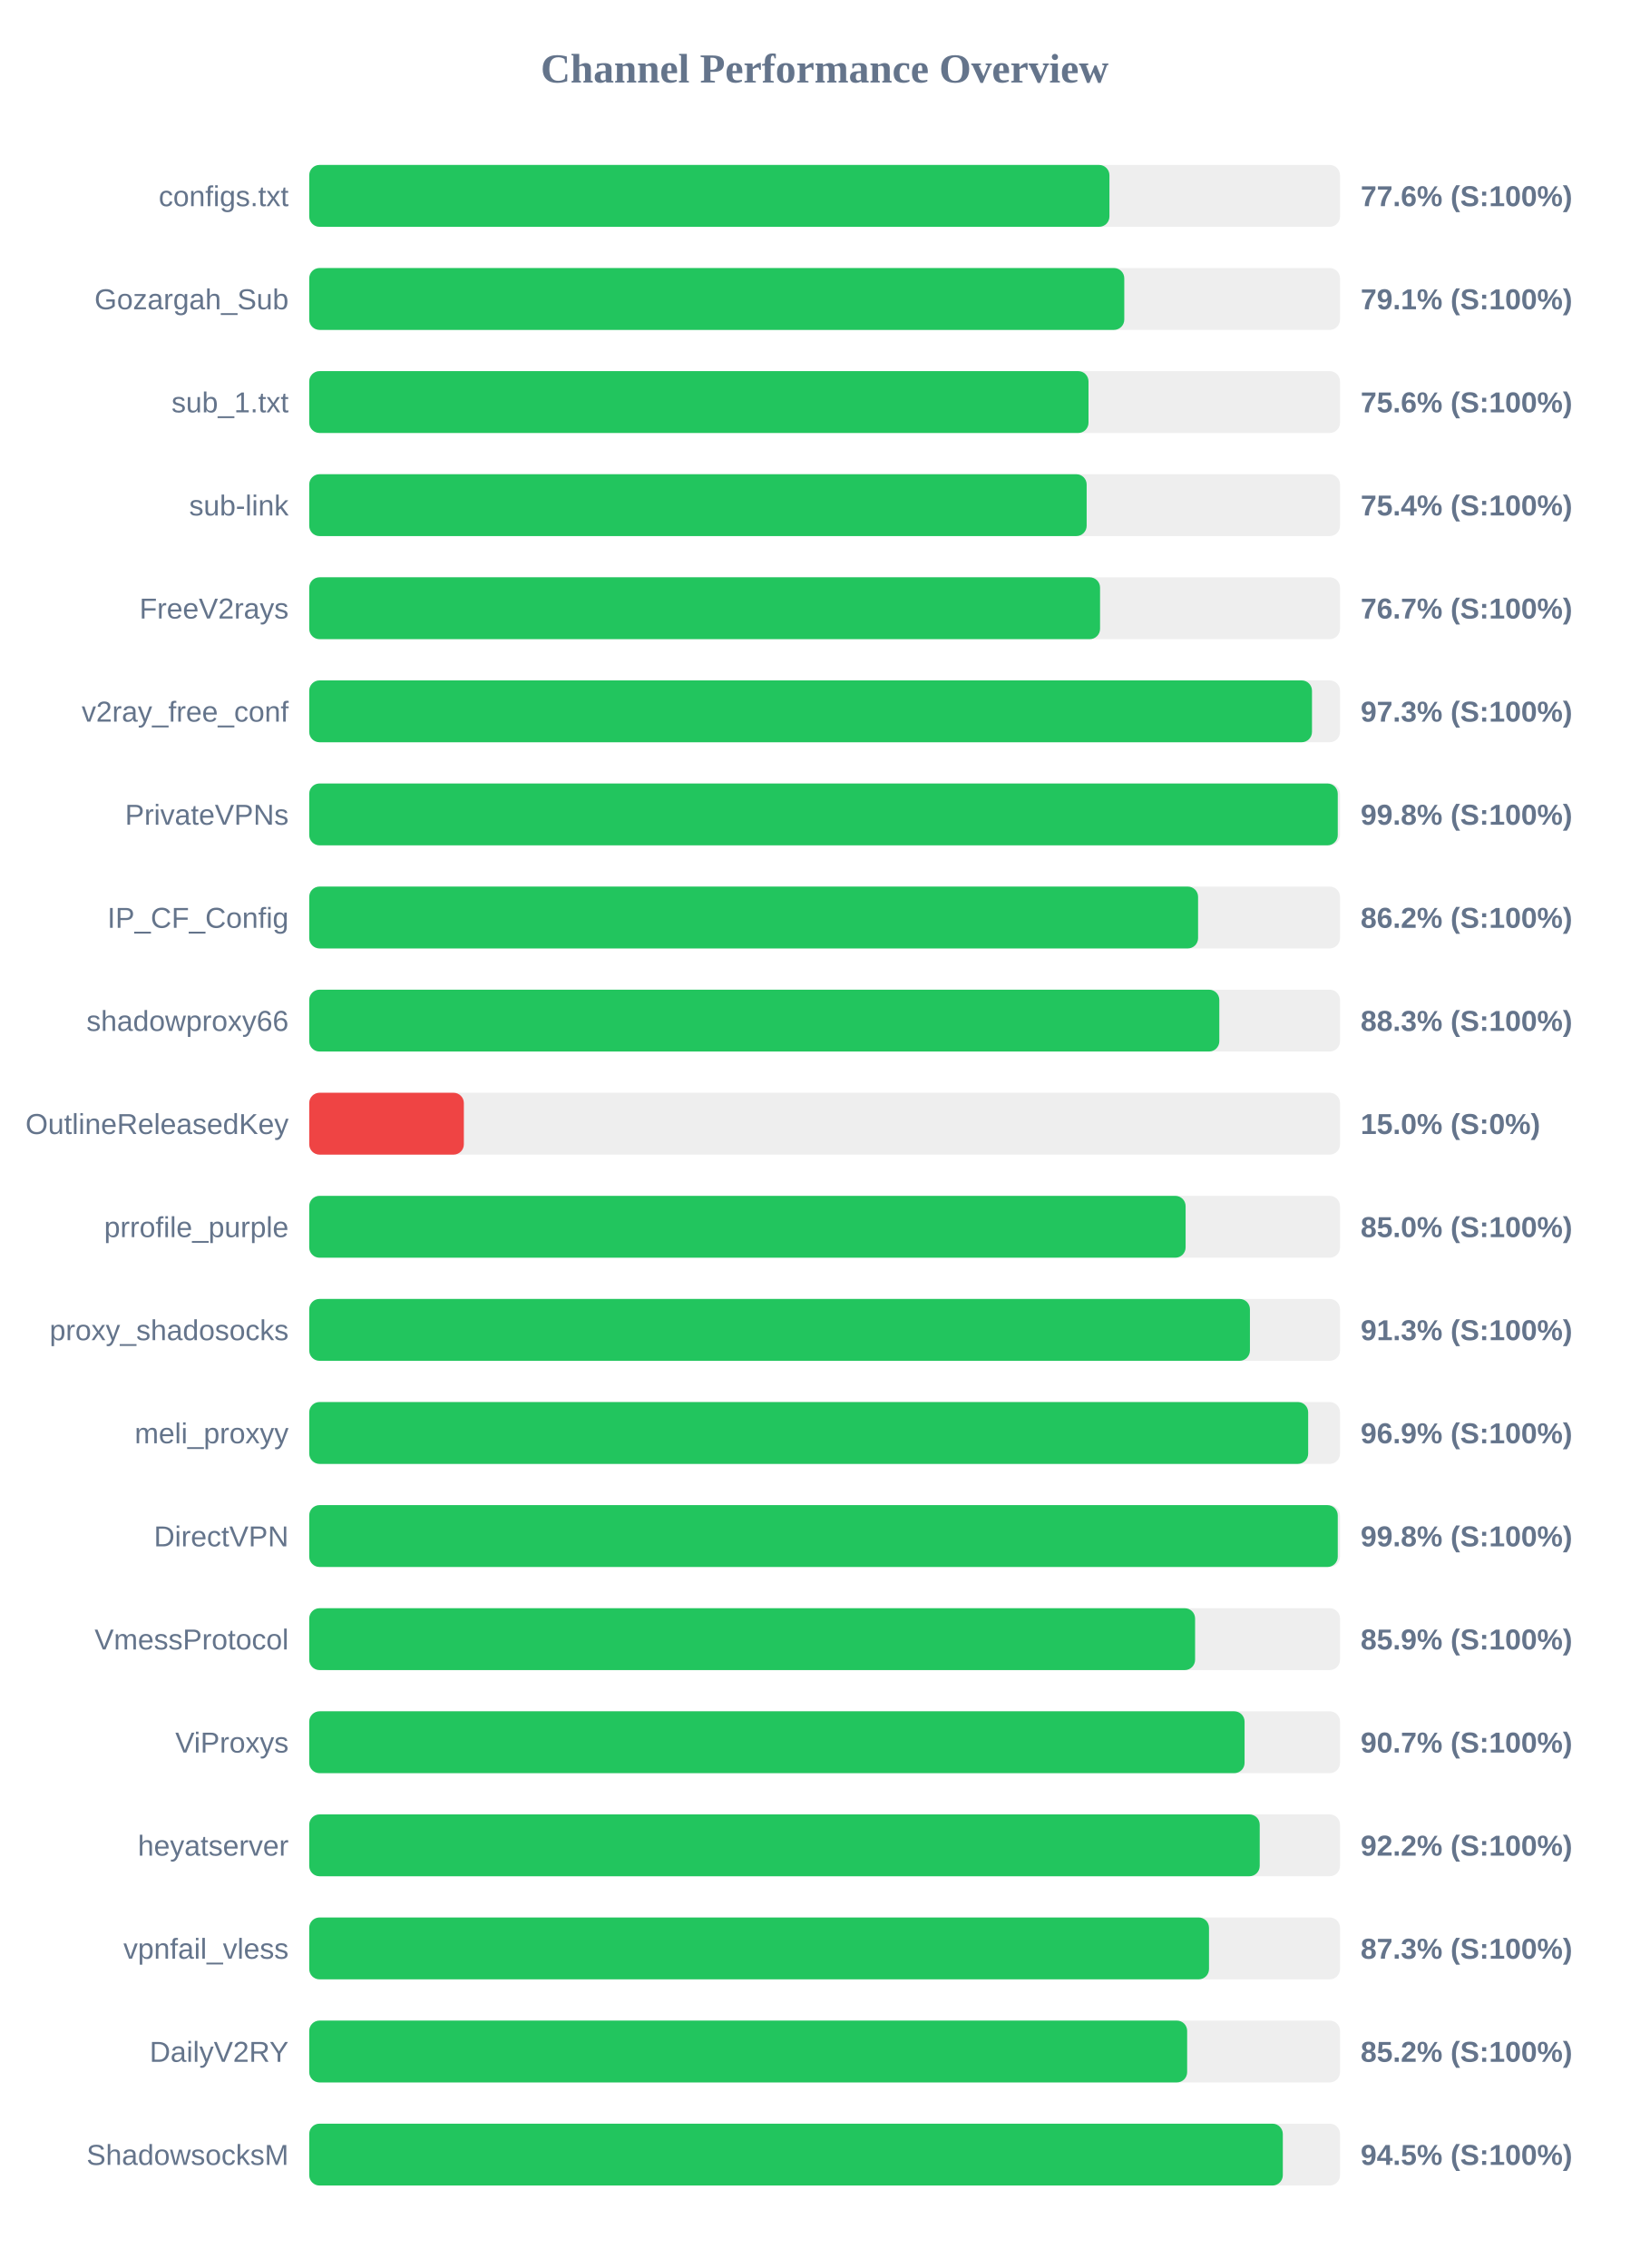
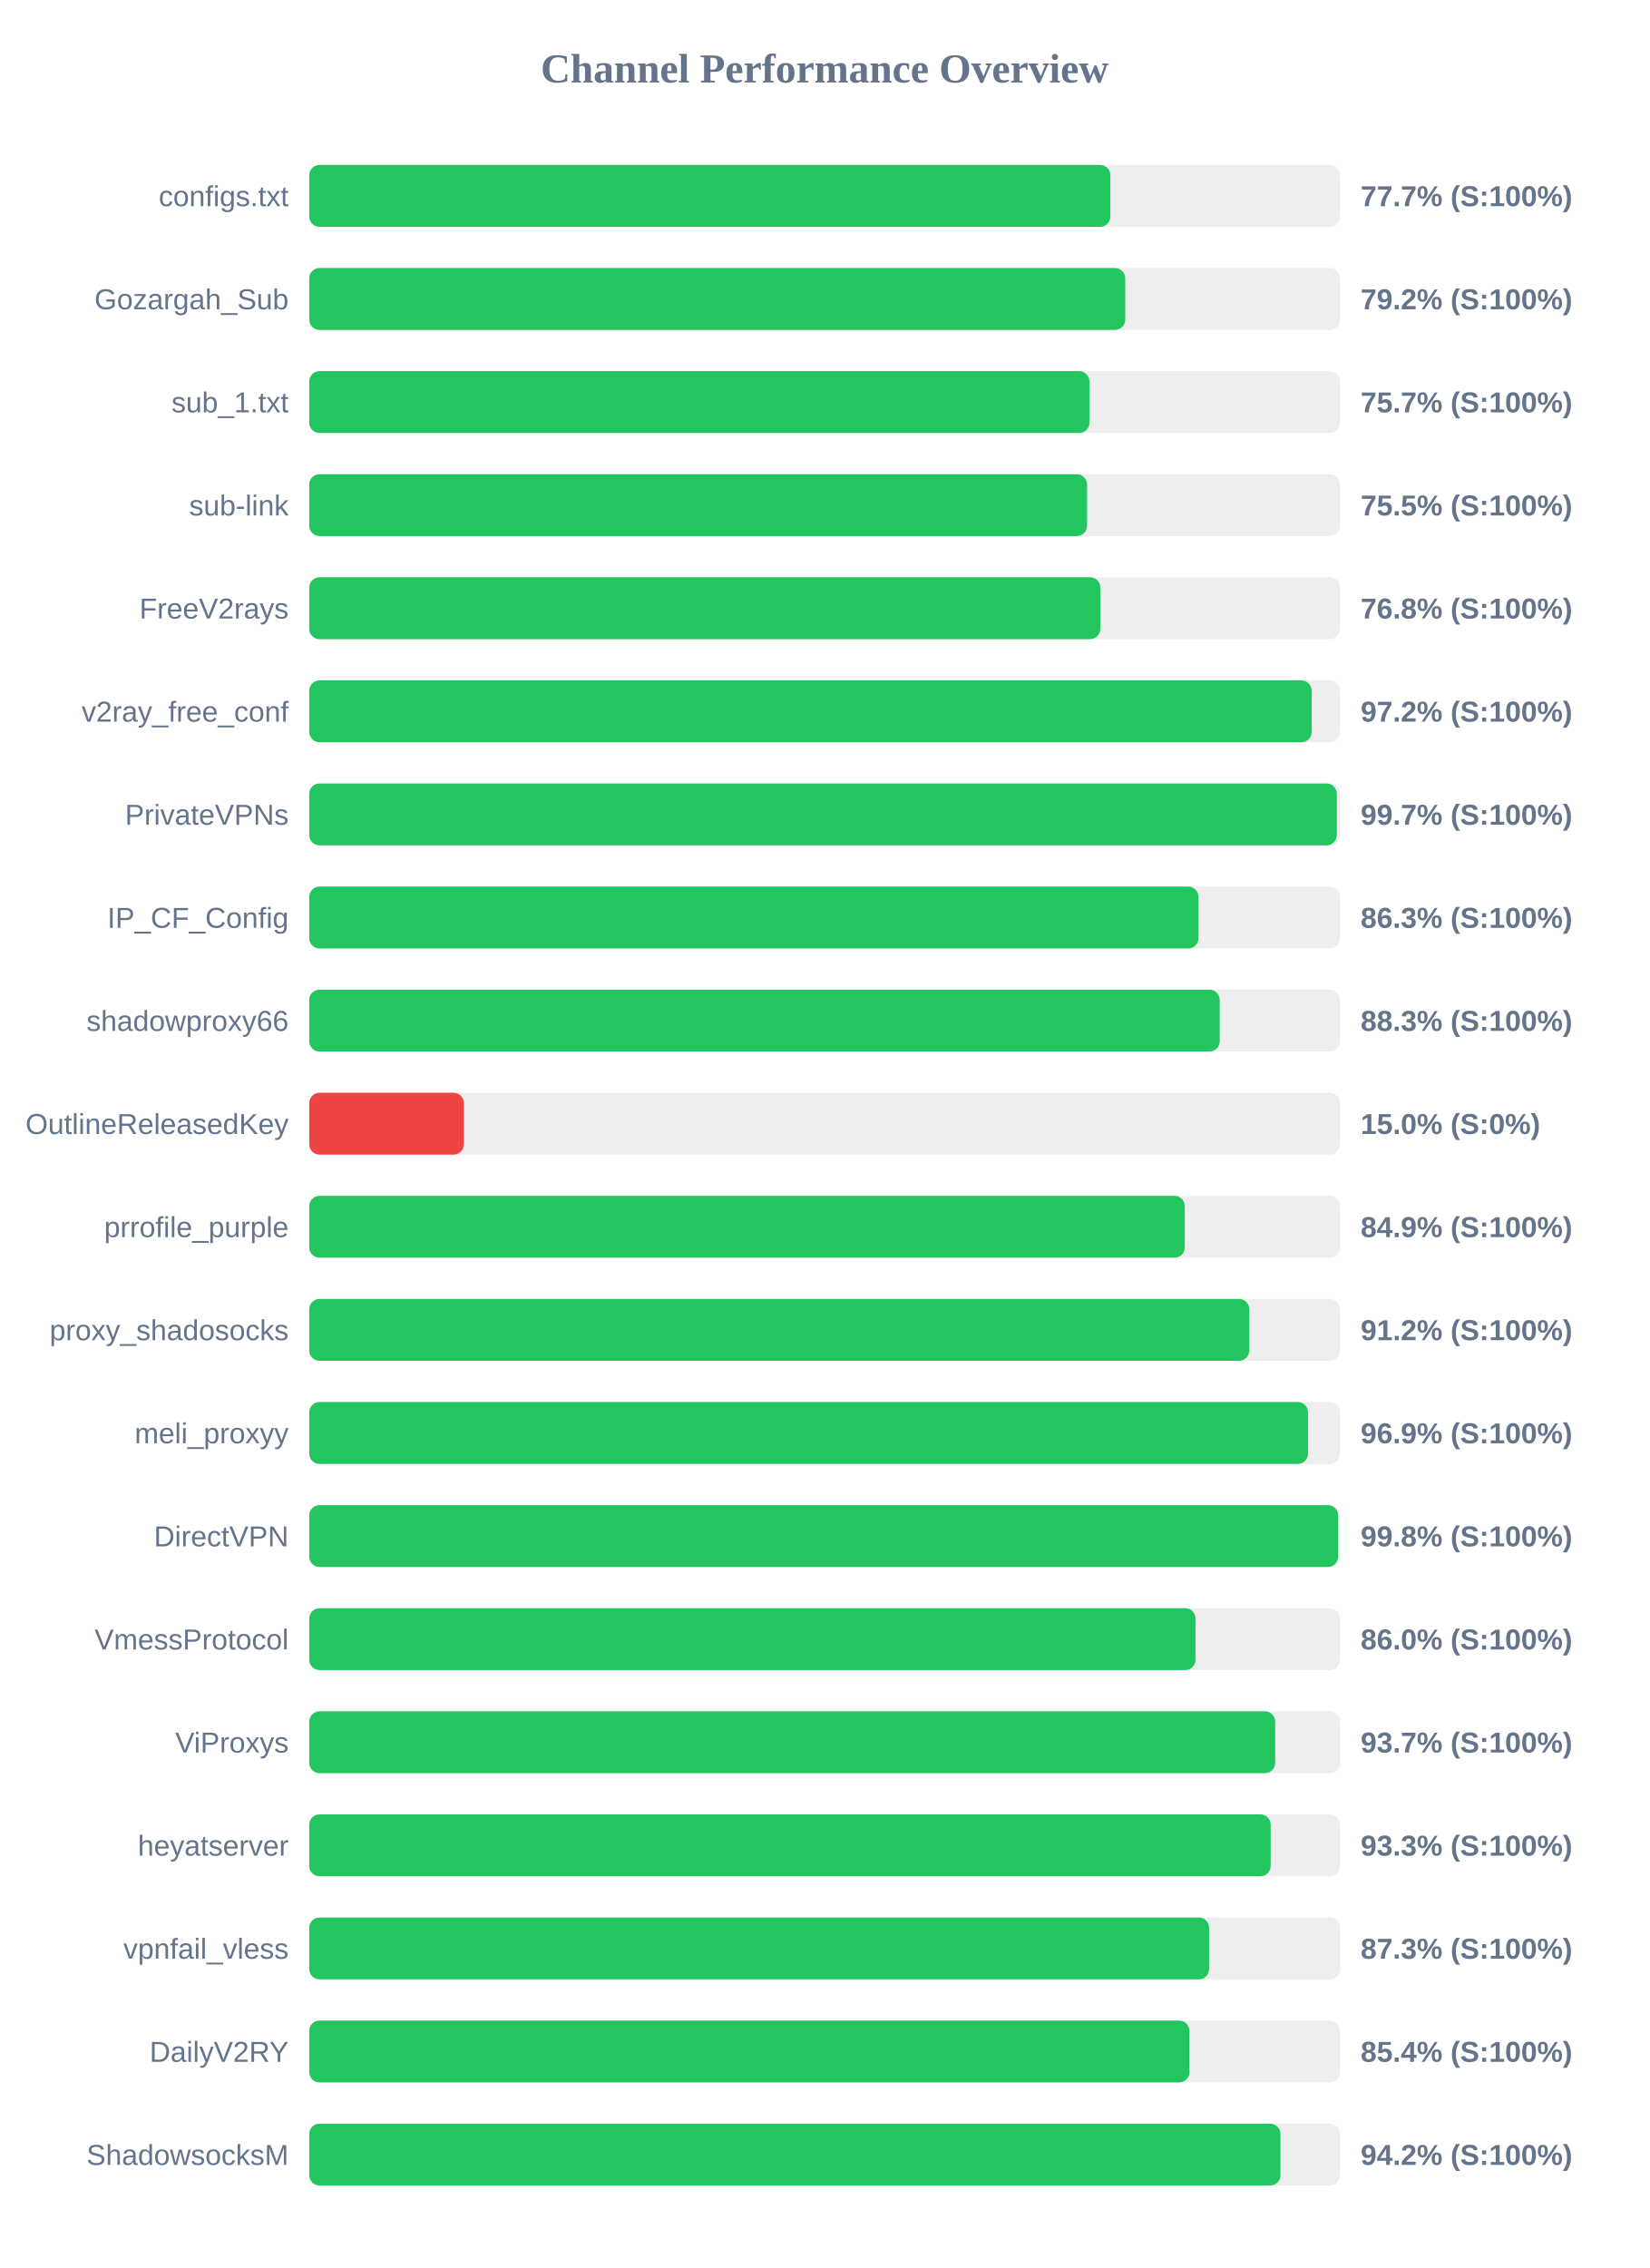
<svg xmlns="http://www.w3.org/2000/svg" width="800" height="1100" version="1.1">
  <style>
        .row { font: 14px Arial; fill: #64748b; }
        .score { font: bold 14px Arial; fill: #64748b; }
    </style>
  <text x="400" y="40" text-anchor="middle" font-size="20px" font-weight="bold" fill="#64748b">Channel Performance Overview</text>
  <rect x="150" y="80" width="500" height="30" fill="#eee" rx="5" />
-   <rect x="150" y="80" width="388.15" height="30" fill="#22c55e" rx="5" />
+   <rect x="150" y="80" width="388.6" height="30" fill="#22c55e" rx="5" />
  <text x="140" y="100" text-anchor="end" class="row">configs.txt</text>
-   <text x="660" y="100" text-anchor="start" class="score">77.6% (S:100%)</text>
+   <text x="660" y="100" text-anchor="start" class="score">77.7% (S:100%)</text>
  <rect x="150" y="130" width="500" height="30" fill="#eee" rx="5" />
-   <rect x="150" y="130" width="395.35" height="30" fill="#22c55e" rx="5" />
+   <rect x="150" y="130" width="395.8" height="30" fill="#22c55e" rx="5" />
  <text x="140" y="150" text-anchor="end" class="row">Gozargah_Sub</text>
-   <text x="660" y="150" text-anchor="start" class="score">79.1% (S:100%)</text>
+   <text x="660" y="150" text-anchor="start" class="score">79.2% (S:100%)</text>
  <rect x="150" y="180" width="500" height="30" fill="#eee" rx="5" />
-   <rect x="150" y="180" width="378.0" height="30" fill="#22c55e" rx="5" />
+   <rect x="150" y="180" width="378.45" height="30" fill="#22c55e" rx="5" />
  <text x="140" y="200" text-anchor="end" class="row">sub_1.txt</text>
-   <text x="660" y="200" text-anchor="start" class="score">75.6% (S:100%)</text>
+   <text x="660" y="200" text-anchor="start" class="score">75.7% (S:100%)</text>
  <rect x="150" y="230" width="500" height="30" fill="#eee" rx="5" />
-   <rect x="150" y="230" width="377.1" height="30" fill="#22c55e" rx="5" />
+   <rect x="150" y="230" width="377.3" height="30" fill="#22c55e" rx="5" />
  <text x="140" y="250" text-anchor="end" class="row">sub-link</text>
-   <text x="660" y="250" text-anchor="start" class="score">75.4% (S:100%)</text>
+   <text x="660" y="250" text-anchor="start" class="score">75.5% (S:100%)</text>
  <rect x="150" y="280" width="500" height="30" fill="#eee" rx="5" />
-   <rect x="150" y="280" width="383.6" height="30" fill="#22c55e" rx="5" />
+   <rect x="150" y="280" width="383.75" height="30" fill="#22c55e" rx="5" />
  <text x="140" y="300" text-anchor="end" class="row">FreeV2rays</text>
-   <text x="660" y="300" text-anchor="start" class="score">76.7% (S:100%)</text>
+   <text x="660" y="300" text-anchor="start" class="score">76.8% (S:100%)</text>
  <rect x="150" y="330" width="500" height="30" fill="#eee" rx="5" />
-   <rect x="150" y="330" width="486.4" height="30" fill="#22c55e" rx="5" />
+   <rect x="150" y="330" width="486.25" height="30" fill="#22c55e" rx="5" />
  <text x="140" y="350" text-anchor="end" class="row">v2ray_free_conf</text>
-   <text x="660" y="350" text-anchor="start" class="score">97.3% (S:100%)</text>
+   <text x="660" y="350" text-anchor="start" class="score">97.2% (S:100%)</text>
  <rect x="150" y="380" width="500" height="30" fill="#eee" rx="5" />
-   <rect x="150" y="380" width="498.9" height="30" fill="#22c55e" rx="5" />
+   <rect x="150" y="380" width="498.45" height="30" fill="#22c55e" rx="5" />
  <text x="140" y="400" text-anchor="end" class="row">PrivateVPNs</text>
-   <text x="660" y="400" text-anchor="start" class="score">99.8% (S:100%)</text>
+   <text x="660" y="400" text-anchor="start" class="score">99.7% (S:100%)</text>
  <rect x="150" y="430" width="500" height="30" fill="#eee" rx="5" />
-   <rect x="150" y="430" width="431.15" height="30" fill="#22c55e" rx="5" />
+   <rect x="150" y="430" width="431.35" height="30" fill="#22c55e" rx="5" />
  <text x="140" y="450" text-anchor="end" class="row">IP_CF_Config</text>
-   <text x="660" y="450" text-anchor="start" class="score">86.2% (S:100%)</text>
+   <text x="660" y="450" text-anchor="start" class="score">86.3% (S:100%)</text>
  <rect x="150" y="480" width="500" height="30" fill="#eee" rx="5" />
-   <rect x="150" y="480" width="441.45" height="30" fill="#22c55e" rx="5" />
+   <rect x="150" y="480" width="441.65" height="30" fill="#22c55e" rx="5" />
  <text x="140" y="500" text-anchor="end" class="row">shadowproxy66</text>
  <text x="660" y="500" text-anchor="start" class="score">88.3% (S:100%)</text>
  <rect x="150" y="530" width="500" height="30" fill="#eee" rx="5" />
  <rect x="150" y="530" width="75.0" height="30" fill="#ef4444" rx="5" />
  <text x="140" y="550" text-anchor="end" class="row">OutlineReleasedKey</text>
  <text x="660" y="550" text-anchor="start" class="score">15.0% (S:0%)</text>
  <rect x="150" y="580" width="500" height="30" fill="#eee" rx="5" />
-   <rect x="150" y="580" width="425.1" height="30" fill="#22c55e" rx="5" />
+   <rect x="150" y="580" width="424.7" height="30" fill="#22c55e" rx="5" />
  <text x="140" y="600" text-anchor="end" class="row">prrofile_purple</text>
-   <text x="660" y="600" text-anchor="start" class="score">85.0% (S:100%)</text>
+   <text x="660" y="600" text-anchor="start" class="score">84.9% (S:100%)</text>
  <rect x="150" y="630" width="500" height="30" fill="#eee" rx="5" />
-   <rect x="150" y="630" width="456.3" height="30" fill="#22c55e" rx="5" />
+   <rect x="150" y="630" width="456.0" height="30" fill="#22c55e" rx="5" />
  <text x="140" y="650" text-anchor="end" class="row">proxy_shadosocks</text>
-   <text x="660" y="650" text-anchor="start" class="score">91.3% (S:100%)</text>
+   <text x="660" y="650" text-anchor="start" class="score">91.2% (S:100%)</text>
  <rect x="150" y="680" width="500" height="30" fill="#eee" rx="5" />
-   <rect x="150" y="680" width="484.55" height="30" fill="#22c55e" rx="5" />
+   <rect x="150" y="680" width="484.5" height="30" fill="#22c55e" rx="5" />
  <text x="140" y="700" text-anchor="end" class="row">meli_proxyy</text>
  <text x="660" y="700" text-anchor="start" class="score">96.9% (S:100%)</text>
  <rect x="150" y="730" width="500" height="30" fill="#eee" rx="5" />
-   <rect x="150" y="730" width="498.9" height="30" fill="#22c55e" rx="5" />
+   <rect x="150" y="730" width="499.05" height="30" fill="#22c55e" rx="5" />
  <text x="140" y="750" text-anchor="end" class="row">DirectVPN</text>
  <text x="660" y="750" text-anchor="start" class="score">99.8% (S:100%)</text>
  <rect x="150" y="780" width="500" height="30" fill="#eee" rx="5" />
-   <rect x="150" y="780" width="429.7" height="30" fill="#22c55e" rx="5" />
+   <rect x="150" y="780" width="429.9" height="30" fill="#22c55e" rx="5" />
  <text x="140" y="800" text-anchor="end" class="row">VmessProtocol</text>
-   <text x="660" y="800" text-anchor="start" class="score">85.9% (S:100%)</text>
+   <text x="660" y="800" text-anchor="start" class="score">86.0% (S:100%)</text>
  <rect x="150" y="830" width="500" height="30" fill="#eee" rx="5" />
-   <rect x="150" y="830" width="453.7" height="30" fill="#22c55e" rx="5" />
+   <rect x="150" y="830" width="468.55" height="30" fill="#22c55e" rx="5" />
  <text x="140" y="850" text-anchor="end" class="row">ViProxys</text>
-   <text x="660" y="850" text-anchor="start" class="score">90.7% (S:100%)</text>
+   <text x="660" y="850" text-anchor="start" class="score">93.7% (S:100%)</text>
  <rect x="150" y="880" width="500" height="30" fill="#eee" rx="5" />
-   <rect x="150" y="880" width="461.05" height="30" fill="#22c55e" rx="5" />
+   <rect x="150" y="880" width="466.35" height="30" fill="#22c55e" rx="5" />
  <text x="140" y="900" text-anchor="end" class="row">heyatserver</text>
-   <text x="660" y="900" text-anchor="start" class="score">92.2% (S:100%)</text>
+   <text x="660" y="900" text-anchor="start" class="score">93.3% (S:100%)</text>
  <rect x="150" y="930" width="500" height="30" fill="#eee" rx="5" />
-   <rect x="150" y="930" width="436.45" height="30" fill="#22c55e" rx="5" />
+   <rect x="150" y="930" width="436.5" height="30" fill="#22c55e" rx="5" />
  <text x="140" y="950" text-anchor="end" class="row">vpnfail_vless</text>
  <text x="660" y="950" text-anchor="start" class="score">87.3% (S:100%)</text>
  <rect x="150" y="980" width="500" height="30" fill="#eee" rx="5" />
-   <rect x="150" y="980" width="425.85" height="30" fill="#22c55e" rx="5" />
+   <rect x="150" y="980" width="426.95" height="30" fill="#22c55e" rx="5" />
  <text x="140" y="1000" text-anchor="end" class="row">DailyV2RY</text>
-   <text x="660" y="1000" text-anchor="start" class="score">85.2% (S:100%)</text>
+   <text x="660" y="1000" text-anchor="start" class="score">85.4% (S:100%)</text>
  <rect x="150" y="1030" width="500" height="30" fill="#eee" rx="5" />
-   <rect x="150" y="1030" width="472.25" height="30" fill="#22c55e" rx="5" />
+   <rect x="150" y="1030" width="471.1" height="30" fill="#22c55e" rx="5" />
  <text x="140" y="1050" text-anchor="end" class="row">ShadowsocksM</text>
-   <text x="660" y="1050" text-anchor="start" class="score">94.5% (S:100%)</text>
+   <text x="660" y="1050" text-anchor="start" class="score">94.2% (S:100%)</text>
</svg>
